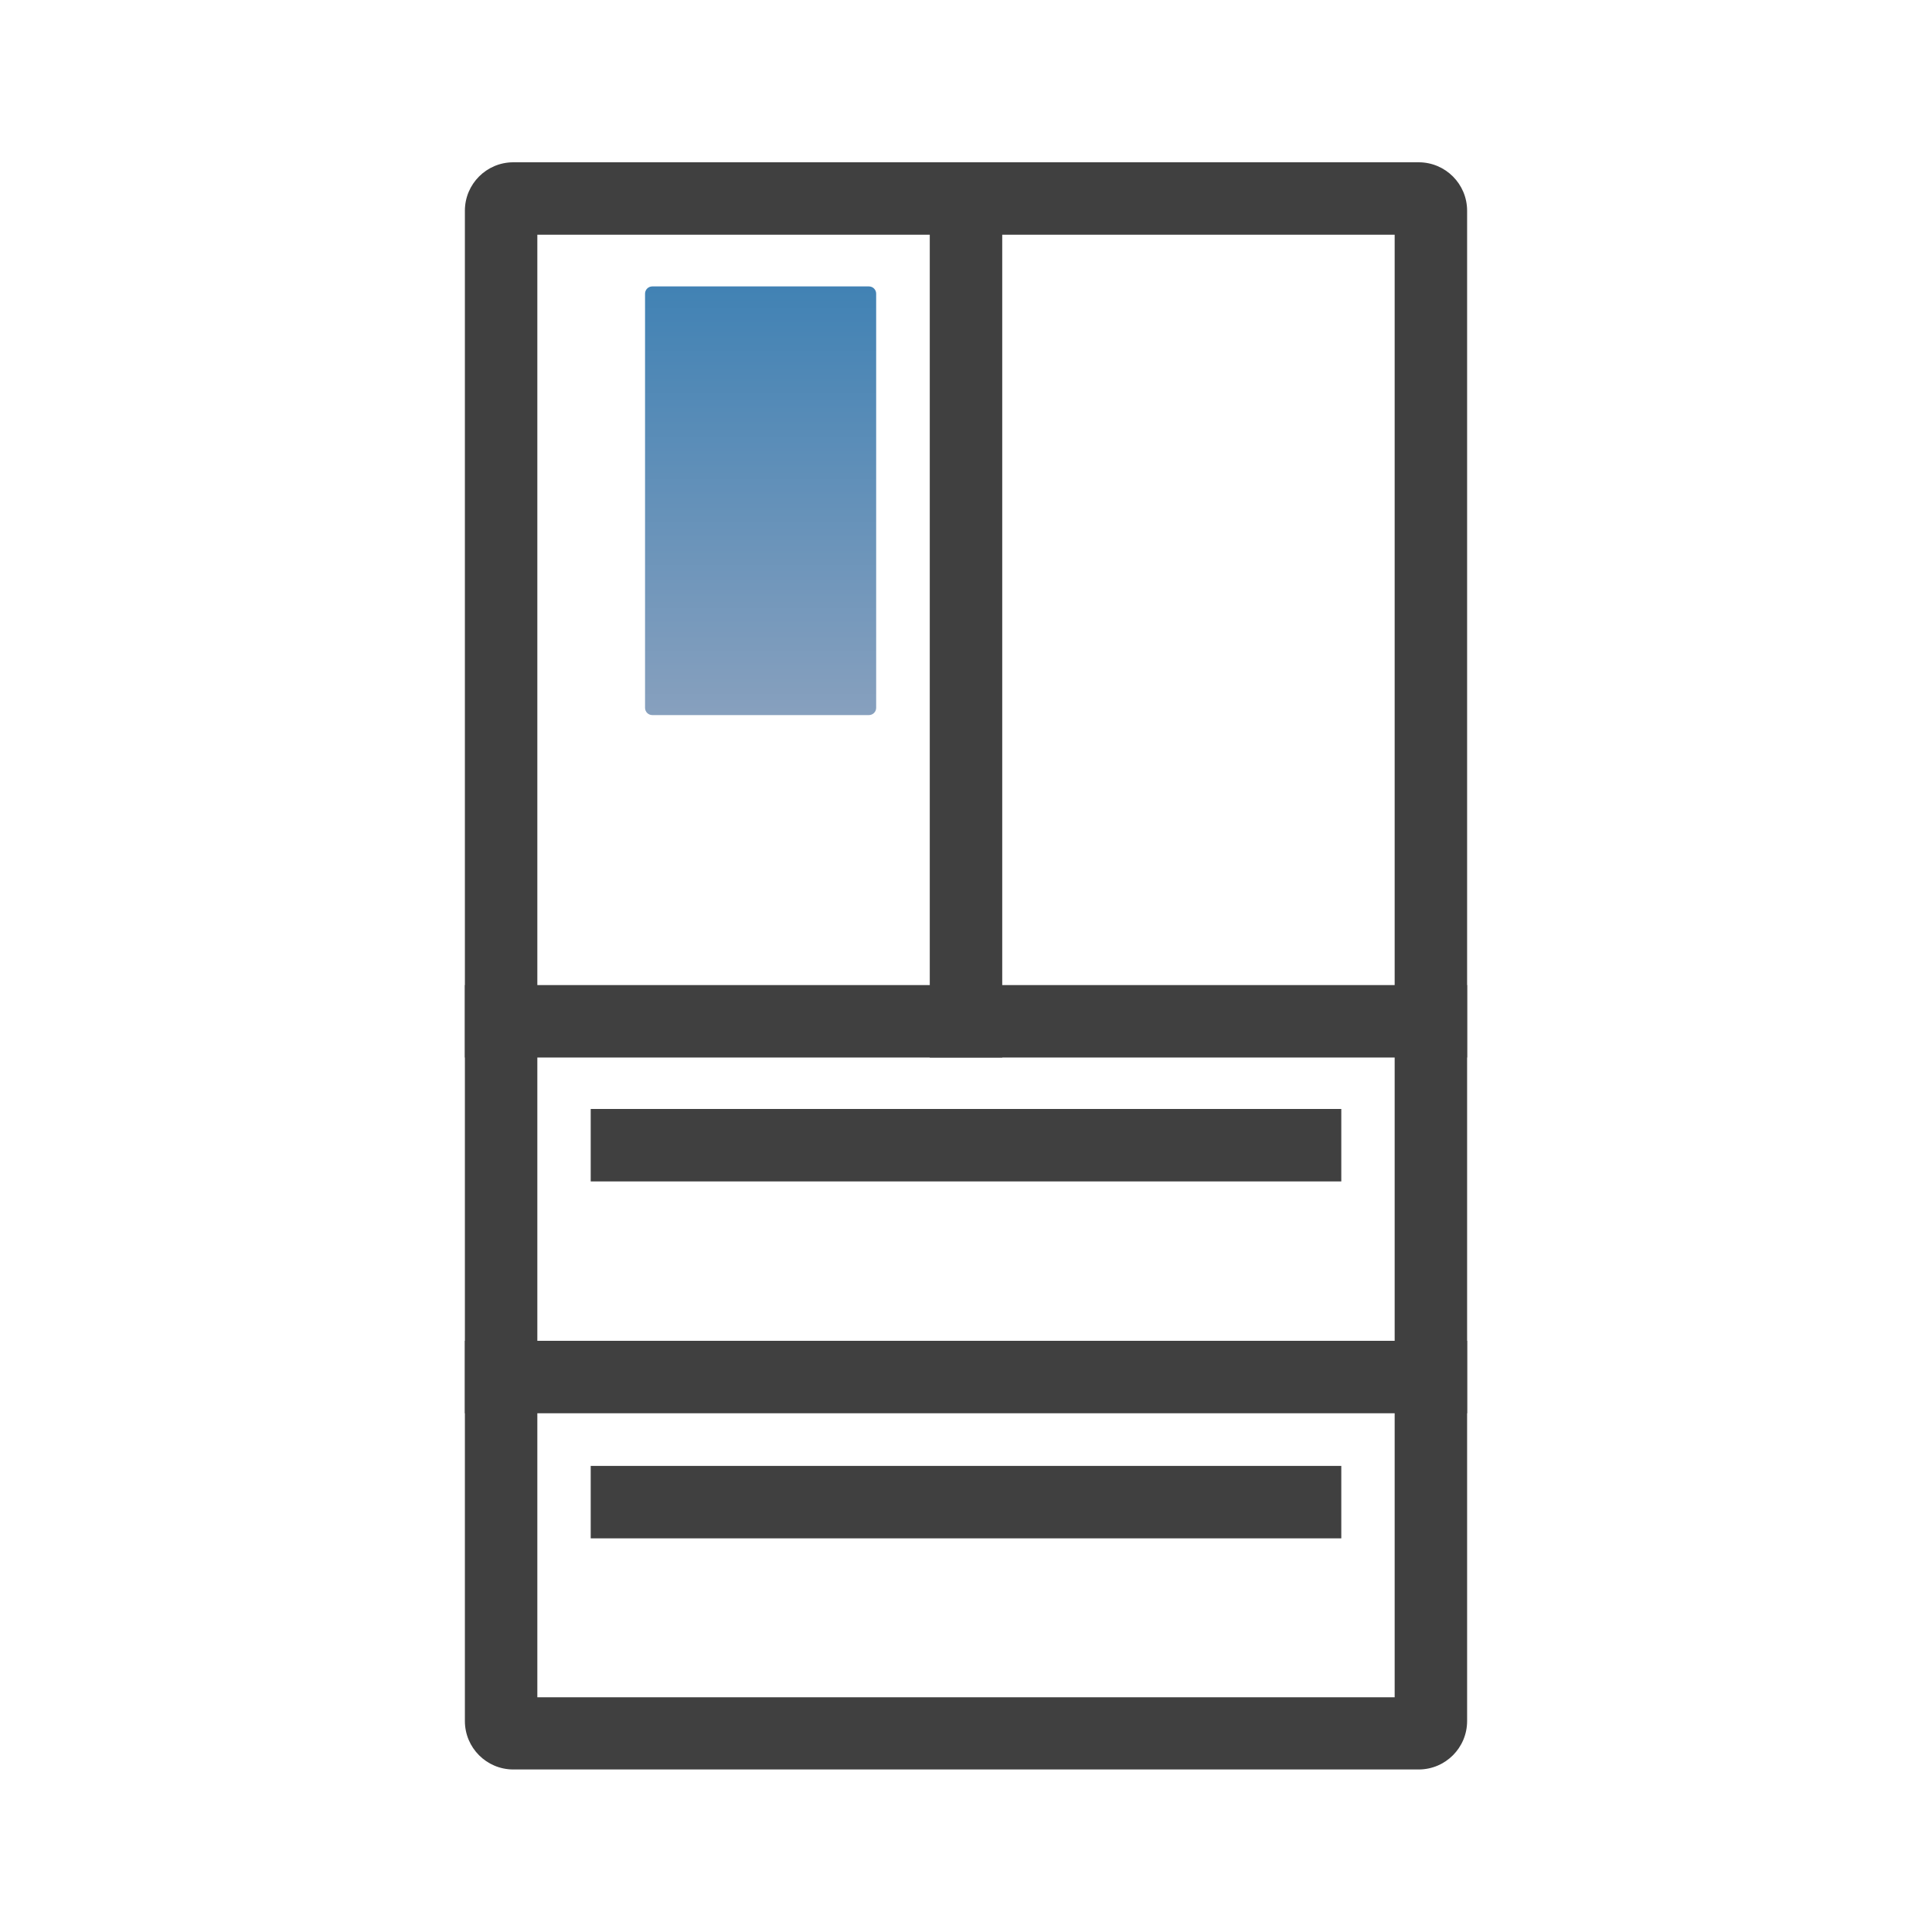
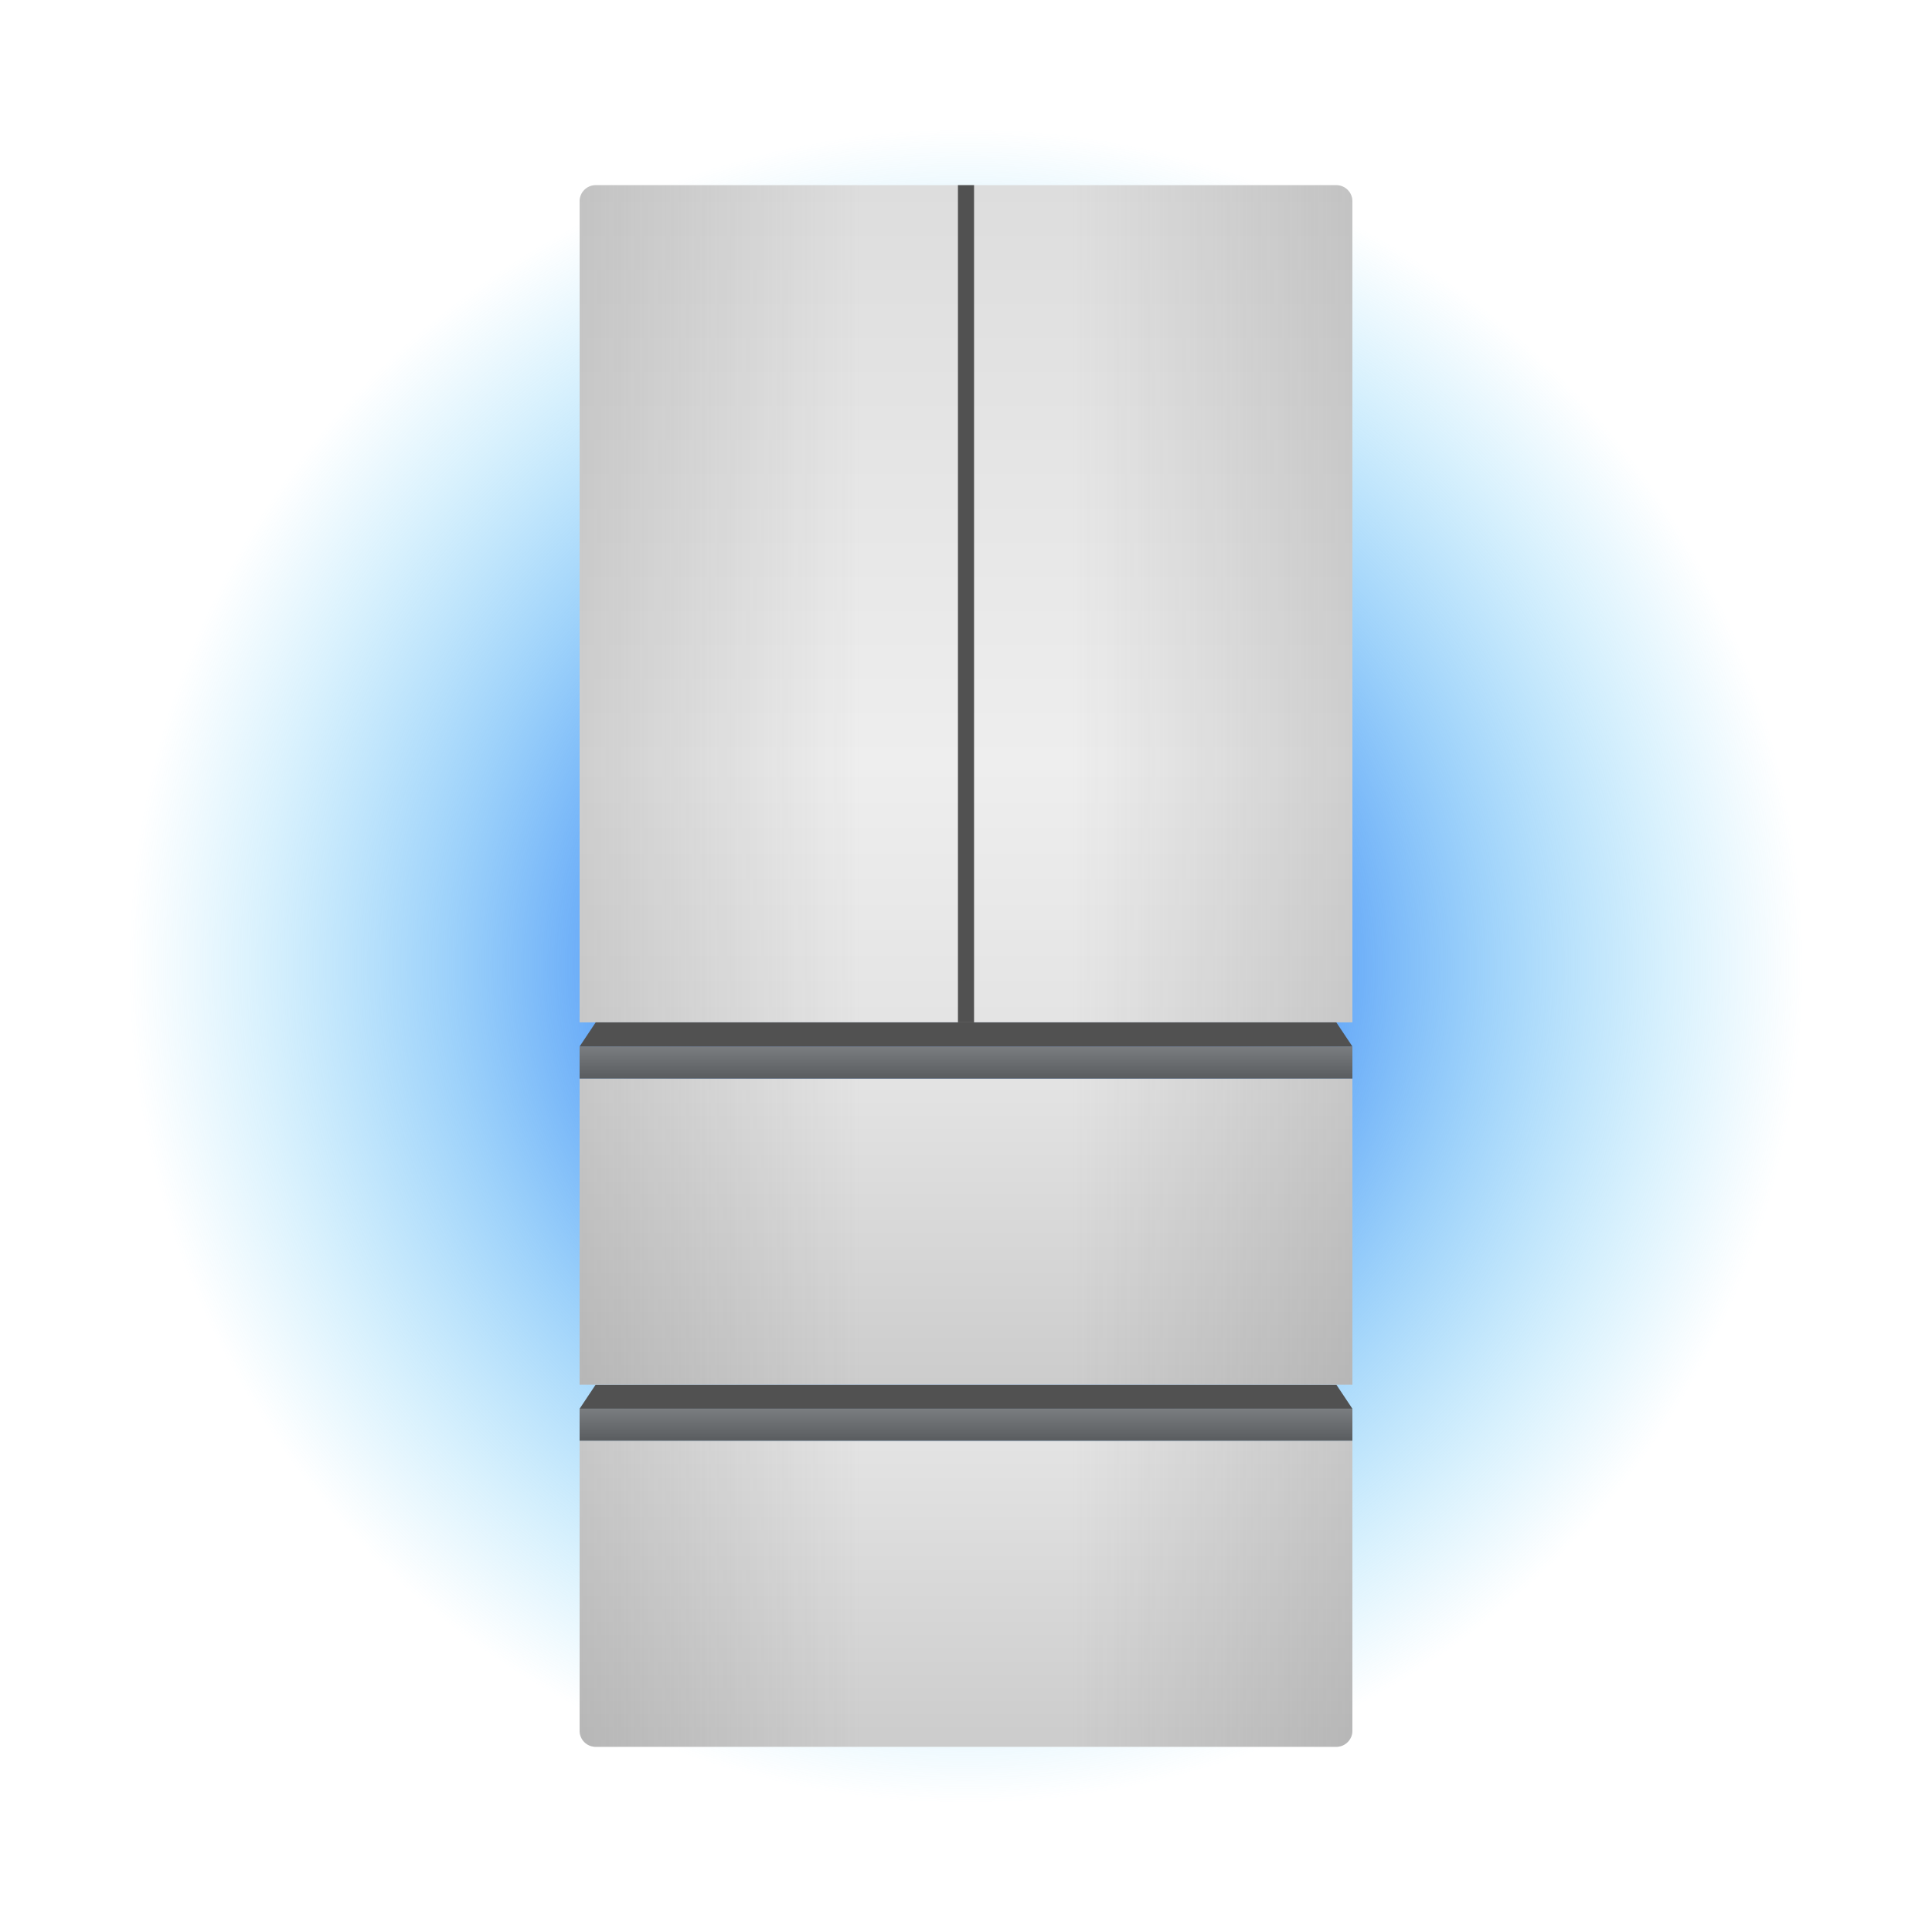
- <svg xmlns="http://www.w3.org/2000/svg" id="ic_kimchi_refrigerator_on" width="80" height="80" viewBox="0 0 80 80">
-   <defs>
-     <linearGradient id="linear-gradient" x1=".5" y1="1" x2=".5" gradientUnits="objectBoundingBox">
-       <stop offset="0" stop-color="#87a0be" />
-       <stop offset="1" stop-color="#4182b4" />
-     </linearGradient>
-     <style>
-             .cls-4{fill:none;stroke:#404040;stroke-miterlimit:10;stroke-width:3px}
-         </style>
-   </defs>
-   <g id="Group_114" data-name="Group 114" transform="translate(-485 -146.97)">
-     <path id="Rectangle_148" data-name="Rectangle 148" transform="translate(485 146.97)" style="fill:none" d="M0 0h80v80H0z" />
-   </g>
-   <g id="Group_118" data-name="Group 118" transform="translate(-485 -146.97)">
-     <g id="Group_115" data-name="Group 115">
-       <path id="Path_69" data-name="Path 69" d="M520.98 176.58h-8.97a.3.3 0 0 1-.3-.3v-17.15a.3.3 0 0 1 .3-.3h8.97a.3.3 0 0 1 .3.3v17.15a.3.3 0 0 1-.3.3z" style="fill:url(#linear-gradient)" />
+ <svg xmlns="http://www.w3.org/2000/svg" version="1.1" id="ic_x5F_device_x5F_list_x5F_kimchi_x5F_refrigerator" x="0px" y="0px" viewBox="0 0 240 240" style="enable-background:new 0 0 240 240;" xml:space="preserve">
+   <style type="text/css">
+ 	.st0{fill:url(#SVGID_1_);}
+ 	.st1{fill-rule:evenodd;clip-rule:evenodd;fill:#515151;}
+ 	.st2{fill:url(#SVGID_2_);}
+ 	.st3{fill:url(#SVGID_3_);}
+ 	.st4{fill:url(#SVGID_4_);}
+ 	.st5{fill:url(#SVGID_5_);}
+ 	.st6{fill:url(#SVGID_6_);}
+ 	.st7{opacity:0.35;fill:url(#SVGID_7_);}
+ 	.st8{opacity:0.35;fill:url(#SVGID_8_);}
+ 	.st9{opacity:0.35;fill:url(#SVGID_9_);}
+ 	.st10{opacity:0.35;fill:url(#SVGID_10_);}
+ 	.st11{opacity:0.35;fill:url(#SVGID_11_);}
+ 	.st12{opacity:0.35;fill:url(#SVGID_12_);}
+ 	.st13{fill:#515151;}
+ </style>
+   <g id="_x5F_default_23_">
+     <radialGradient id="SVGID_1_" cx="120" cy="120" r="104" gradientUnits="userSpaceOnUse">
+       <stop offset="0.331" style="stop-color:#448CF6" />
+       <stop offset="0.349" style="stop-color:#458EF6;stop-opacity:0.973" />
+       <stop offset="0.621" style="stop-color:#53AFF7;stop-opacity:0.566" />
+       <stop offset="0.848" style="stop-color:#5CC4F7;stop-opacity:0.227" />
+       <stop offset="1" style="stop-color:#5FCBF7;stop-opacity:0" />
+     </radialGradient>
+     <path class="st0" d="M120,224c-57.4,0-104-46.6-104-104S62.6,16,120,16s104,46.6,104,104S177.4,224,120,224" />
+     <g>
+       <path id="Rectangle_817_copy_32_" class="st1" d="M74,172h92l2,3H72L74,172z" />
+       <linearGradient id="SVGID_2_" gradientUnits="userSpaceOnUse" x1="120" y1="179" x2="120" y2="175">
+         <stop offset="0" style="stop-color:#595C5F" />
+         <stop offset="1" style="stop-color:#7A7D80" />
+       </linearGradient>
+       <rect x="72" y="175" class="st2" width="96" height="4" />
+       <linearGradient id="SVGID_3_" gradientUnits="userSpaceOnUse" x1="120" y1="202.892" x2="120" y2="23">
+         <stop offset="0" style="stop-color:#CCCCCC" />
+         <stop offset="0.6" style="stop-color:#EEEEEE" />
+         <stop offset="1" style="stop-color:#DDDDDD" />
+       </linearGradient>
+       <path class="st3" d="M166,23H74c-1.1,0-2,0.9-2,2v102h96V25C168,23.9,167.1,23,166,23z" />
+       <linearGradient id="SVGID_4_" gradientUnits="userSpaceOnUse" x1="120" y1="217" x2="120" y2="124.646">
+         <stop offset="0" style="stop-color:#CCCCCC" />
+         <stop offset="0.6" style="stop-color:#EEEEEE" />
+         <stop offset="1" style="stop-color:#DDDDDD" />
+       </linearGradient>
+       <path class="st4" d="M72,179v36c0,1.1,0.9,2,2,2h92c1.1,0,2-0.9,2-2v-36H72z" />
+       <path id="Rectangle_817_copy_31_" class="st1" d="M74,127h92l2,3H72L74,127z" />
+       <linearGradient id="SVGID_5_" gradientUnits="userSpaceOnUse" x1="120" y1="134" x2="120" y2="130">
+         <stop offset="0" style="stop-color:#595C5F" />
+         <stop offset="1" style="stop-color:#7A7D80" />
+       </linearGradient>
+       <rect x="72" y="130" class="st5" width="96" height="4" />
+       <linearGradient id="SVGID_6_" gradientUnits="userSpaceOnUse" x1="120" y1="172" x2="120" y2="79.646">
+         <stop offset="0" style="stop-color:#CCCCCC" />
+         <stop offset="0.6" style="stop-color:#EEEEEE" />
+         <stop offset="1" style="stop-color:#DDDDDD" />
+       </linearGradient>
+       <rect x="72" y="134" class="st6" width="96" height="38" />
    </g>
-     <g id="Group_117" data-name="Group 117">
-       <g id="Group_116" data-name="Group 116">
-         <path id="Path_70" data-name="Path 70" d="M542.75 156.69v60.56h-35.5v-60.56h35.5m1-3h-37.5a2.006 2.006 0 0 0-2 2v62.55a2.006 2.006 0 0 0 2 2h37.5a2.006 2.006 0 0 0 2-2v-62.55a2.006 2.006 0 0 0-2-2z" style="fill:#404040" />
-       </g>
-       <path id="Line_49" data-name="Line 49" class="cls-4" transform="translate(525 153.69)" d="M0 0v37.07" />
-       <path id="Line_50" data-name="Line 50" class="cls-4" transform="translate(504.25 189.26)" d="M0 0h41.5" />
-       <path id="Line_51" data-name="Line 51" class="cls-4" transform="translate(504.25 203.99)" d="M0 0h41.5" />
-       <path id="Line_52" data-name="Line 52" class="cls-4" transform="translate(509.46 209.17)" d="M0 0h31.08" />
-       <path id="Line_53" data-name="Line 53" class="cls-4" transform="translate(509.46 194.39)" d="M0 0h31.08" />
+     <g>
+       <linearGradient id="SVGID_7_" gradientUnits="userSpaceOnUse" x1="174.947" y1="75" x2="132.992" y2="75">
+         <stop offset="0" style="stop-color:#828282" />
+         <stop offset="1" style="stop-color:#828282;stop-opacity:0" />
+       </linearGradient>
+       <path class="st7" d="M168,25c0-1.1-0.9-2-2-2h-40.5v104H168V25z" />
+       <linearGradient id="SVGID_8_" gradientUnits="userSpaceOnUse" x1="174.947" y1="198" x2="132.992" y2="198">
+         <stop offset="0" style="stop-color:#828282" />
+         <stop offset="1" style="stop-color:#828282;stop-opacity:0" />
+       </linearGradient>
+       <path class="st8" d="M168,215v-36h-42.5v38H166C167.1,217,168,216.1,168,215z" />
+       <linearGradient id="SVGID_9_" gradientUnits="userSpaceOnUse" x1="174.947" y1="153" x2="132.992" y2="153">
+         <stop offset="0" style="stop-color:#828282" />
+         <stop offset="1" style="stop-color:#828282;stop-opacity:0" />
+       </linearGradient>
+       <rect x="125.5" y="134" class="st9" width="42.5" height="38" />
    </g>
+     <g>
+       <linearGradient id="SVGID_10_" gradientUnits="userSpaceOnUse" x1="-283.726" y1="75" x2="-325.681" y2="75" gradientTransform="matrix(-1 0 0 1 -218.6732 0)">
+         <stop offset="0" style="stop-color:#828282" />
+         <stop offset="1" style="stop-color:#828282;stop-opacity:0" />
+       </linearGradient>
+       <path class="st10" d="M72,25c0-1.1,0.9-2,2-2h40.5v104H72V25z" />
+       <linearGradient id="SVGID_11_" gradientUnits="userSpaceOnUse" x1="-283.726" y1="198" x2="-325.681" y2="198" gradientTransform="matrix(-1 0 0 1 -218.6732 0)">
+         <stop offset="0" style="stop-color:#828282" />
+         <stop offset="1" style="stop-color:#828282;stop-opacity:0" />
+       </linearGradient>
+       <path class="st11" d="M72,215v-36h42.5v38H74C72.9,217,72,216.1,72,215z" />
+       <linearGradient id="SVGID_12_" gradientUnits="userSpaceOnUse" x1="-283.726" y1="153" x2="-325.681" y2="153" gradientTransform="matrix(-1 0 0 1 -218.6732 0)">
+         <stop offset="0" style="stop-color:#828282" />
+         <stop offset="1" style="stop-color:#828282;stop-opacity:0" />
+       </linearGradient>
+       <rect x="72" y="134" class="st12" width="42.5" height="38" />
+     </g>
+     <rect x="119" y="23" class="st13" width="2" height="104" />
  </g>
</svg>
